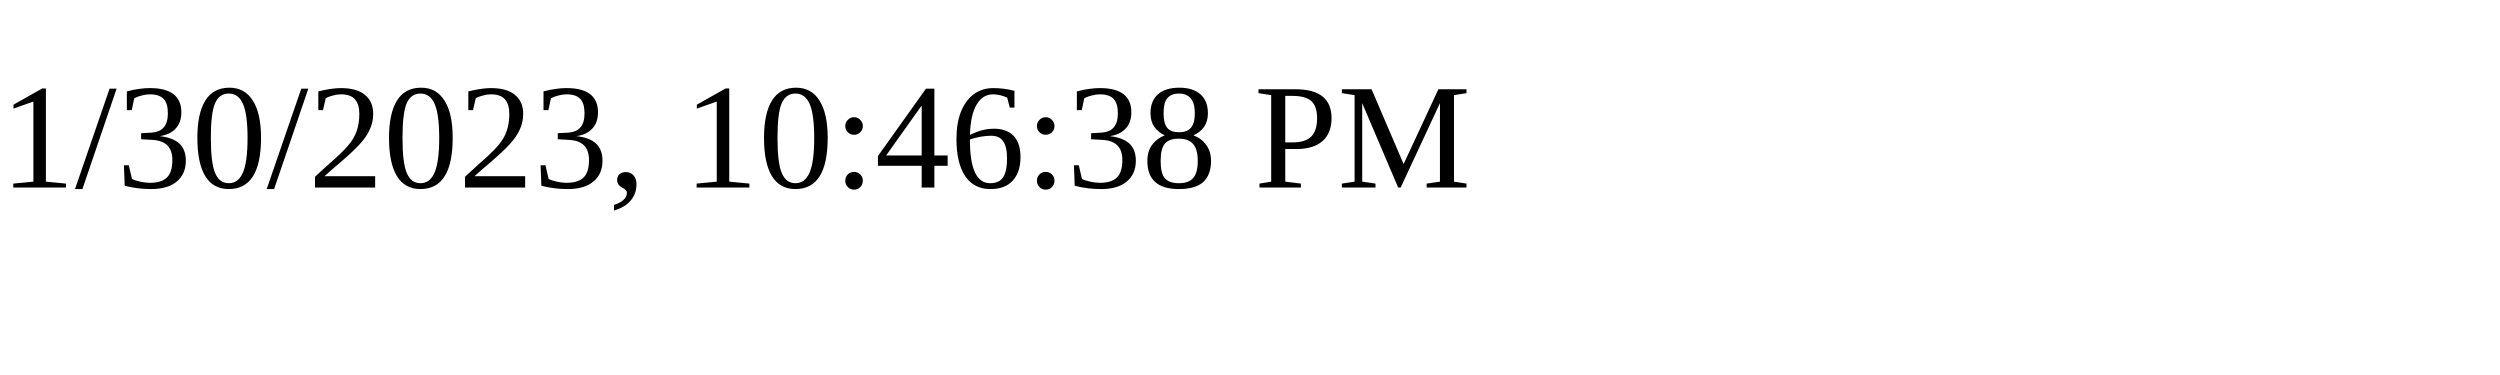
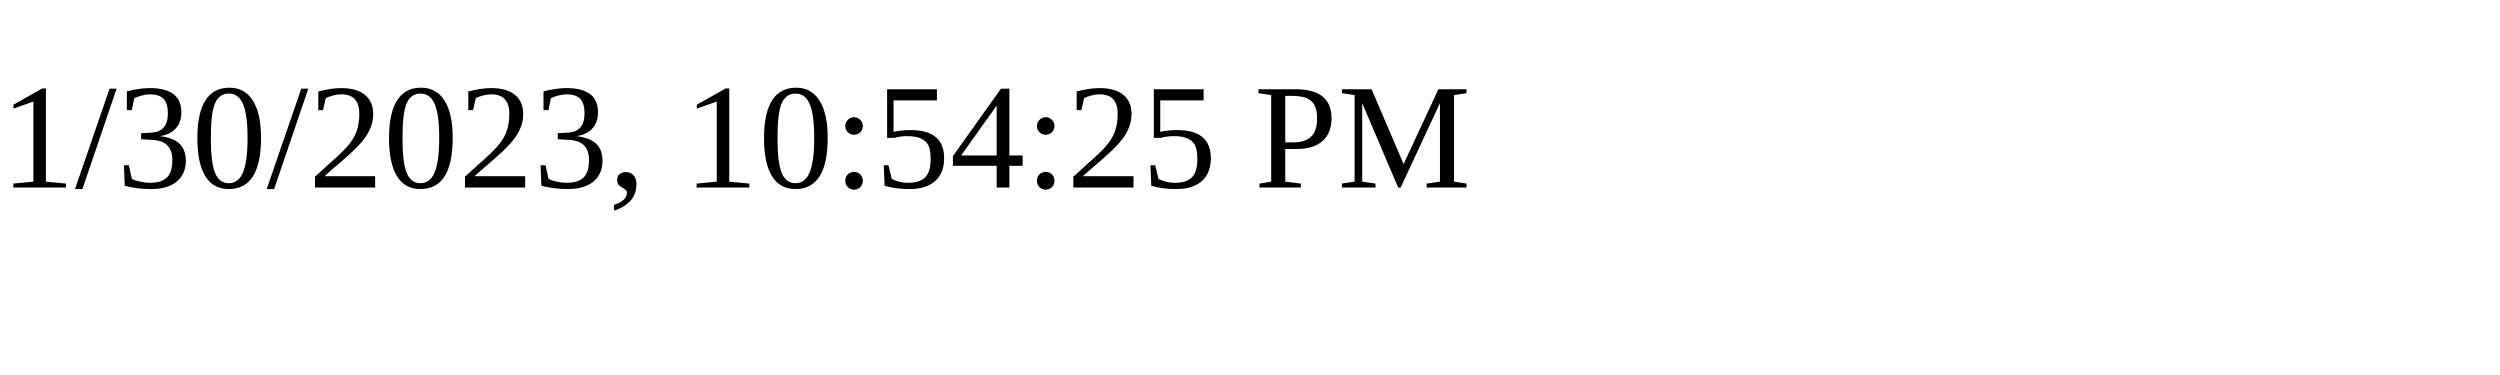
<svg xmlns="http://www.w3.org/2000/svg" height="30" width="200">
-   <text x="0" y="15">1/30/2023, 10:46:38 PM</text>
+   <text x="0" y="15">1/30/2023, 10:54:25 PM</text>
</svg>
